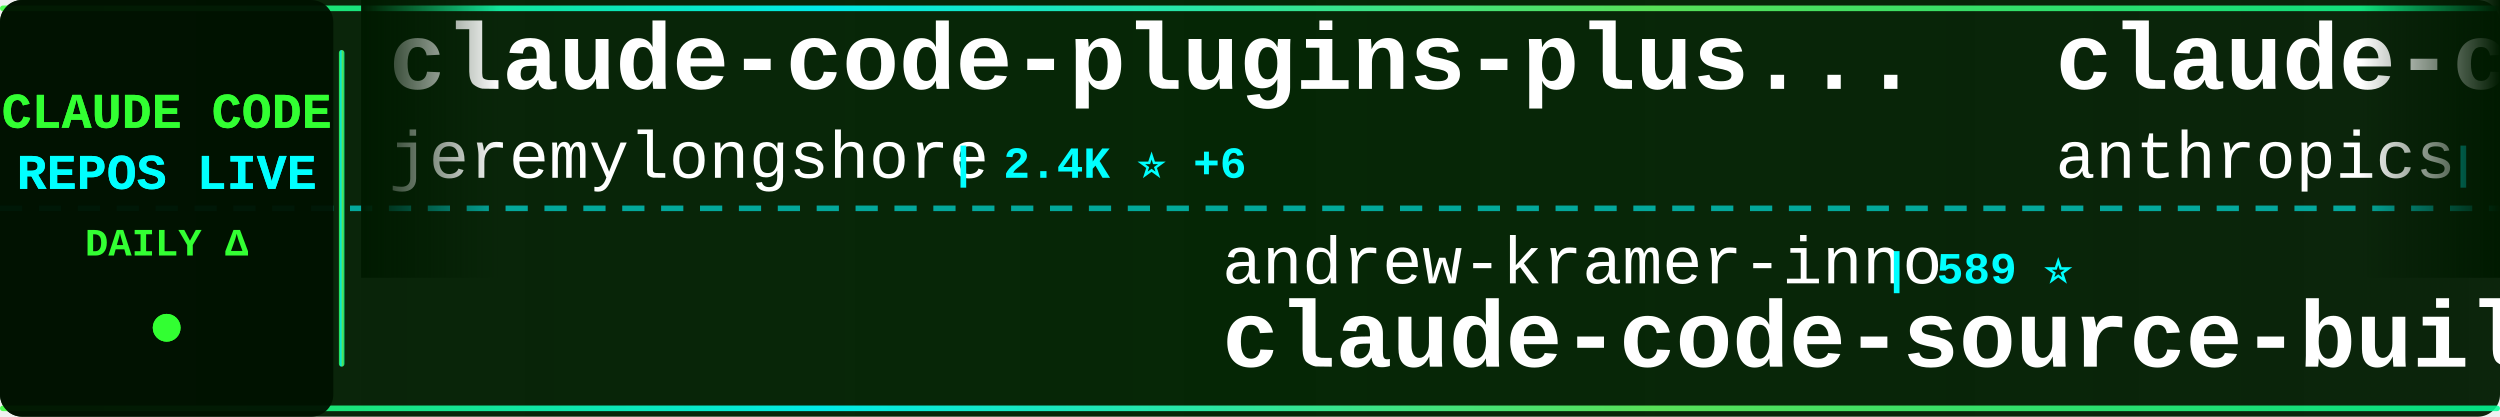
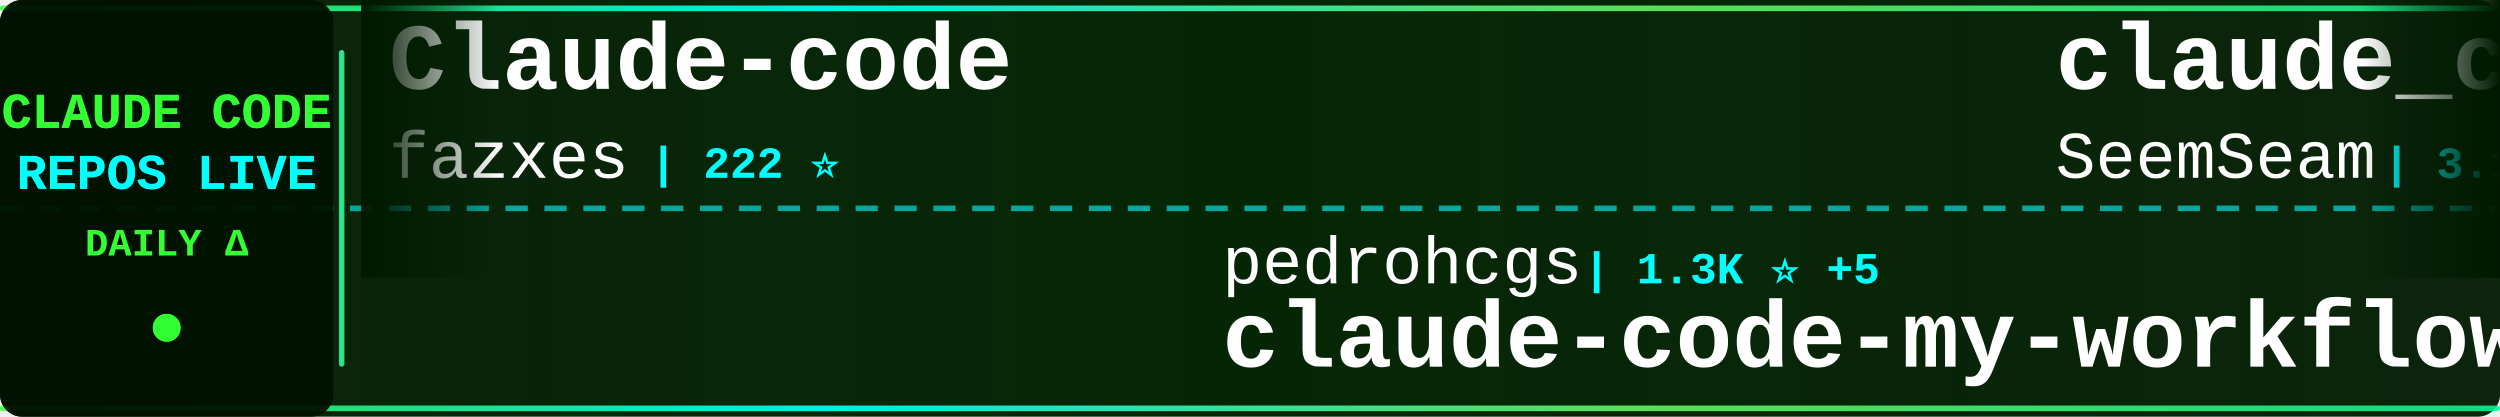
<svg xmlns="http://www.w3.org/2000/svg" width="900" height="150">
  <defs>
    <linearGradient id="tickerBg" x1="0%" y1="0%" x2="100%" y2="0%">
      <stop offset="0%" style="stop-color:#001a00;stop-opacity:0.95" />
      <stop offset="50%" style="stop-color:#002200;stop-opacity:0.98" />
      <stop offset="100%" style="stop-color:#001a00;stop-opacity:0.95" />
    </linearGradient>
    <linearGradient id="borderGrad" x1="0%" y1="0%" x2="100%" y2="0%">
      <stop offset="0%" style="stop-color:#33ff33;stop-opacity:0.85">
        <animate attributeName="stop-opacity" values="0.85;1;0.85" dur="2s" repeatCount="indefinite" />
      </stop>
      <stop offset="33%" style="stop-color:#00ffff;stop-opacity:0.9">
        <animate attributeName="stop-opacity" values="0.9;1;0.9" dur="2.2s" repeatCount="indefinite" />
      </stop>
      <stop offset="66%" style="stop-color:#66ff66;stop-opacity:0.85">
        <animate attributeName="stop-opacity" values="0.85;1;0.85" dur="1.8s" repeatCount="indefinite" />
      </stop>
      <stop offset="100%" style="stop-color:#00ff99;stop-opacity:0.85">
        <animate attributeName="stop-opacity" values="0.85;1;0.85" dur="2s" repeatCount="indefinite" />
      </stop>
    </linearGradient>
    <filter id="textGlow">
      <feGaussianBlur stdDeviation="0.1" result="coloredBlur" />
      <feMerge>
        <feMergeNode in="coloredBlur" />
        <feMergeNode in="SourceGraphic" />
      </feMerge>
    </filter>
    <filter id="metricGlow">
      <feGaussianBlur stdDeviation="0.2" result="coloredBlur" />
      <feMerge>
        <feMergeNode in="coloredBlur" />
        <feMergeNode in="SourceGraphic" />
      </feMerge>
    </filter>
    <linearGradient id="leftFade" x1="0%" y1="0%" x2="100%" y2="0%">
      <stop offset="0%" style="stop-color:#001a00;stop-opacity:1" />
      <stop offset="100%" style="stop-color:#001a00;stop-opacity:0" />
    </linearGradient>
    <linearGradient id="rightFade" x1="0%" y1="0%" x2="100%" y2="0%">
      <stop offset="0%" style="stop-color:#001a00;stop-opacity:0" />
      <stop offset="100%" style="stop-color:#001a00;stop-opacity:1" />
    </linearGradient>
  </defs>
  <rect width="900" height="150" fill="url(#tickerBg)" rx="8" />
  <rect x="0" y="2" width="900" height="2" fill="url(#borderGrad)" rx="1" />
  <rect x="0" y="146" width="900" height="2" fill="url(#borderGrad)" rx="1" />
  <line x1="0" y1="75" x2="900" y2="75" stroke="#00ffff" stroke-width="2" stroke-dasharray="8 6" opacity="0.6" />
  <rect x="0" y="0" width="120" height="150" fill="#001100" opacity="0.95" rx="8" />
  <text x="60" y="46" font-family="'Courier New', monospace" font-size="18" font-weight="bold" fill="#33ff33" text-anchor="middle" filter="url(#textGlow)">
    CLAUDE CODE
  </text>
  <text x="60" y="68" font-family="'Courier New', monospace" font-size="18" font-weight="bold" fill="#00ffff" text-anchor="middle" filter="url(#textGlow)">
    REPOS LIVE
  </text>
  <text x="60" y="92" font-family="'Courier New', monospace" font-size="14" font-weight="bold" fill="#33ff33" text-anchor="middle">
    DAILY Δ
  </text>
  <circle cx="60" cy="118" r="5" fill="#33ff33" filter="url(#metricGlow)">
    <animate attributeName="r" values="4;6;4" dur="1.5s" repeatCount="indefinite" />
    <animate attributeName="opacity" values="0.6;1;0.6" dur="1.5s" repeatCount="indefinite" />
  </circle>
  <rect x="122" y="18" width="2" height="114" fill="url(#borderGrad)" rx="1" />
  <clipPath id="tickerClip">
    <rect x="130" y="0" width="770" height="150" />
  </clipPath>
  <g clip-path="url(#tickerClip)">
    <g id="tickerItems">
      <animateTransform attributeName="transform" attributeType="XML" type="translate" from="0 0" to="-3000 0" dur="54s" repeatCount="indefinite" />
      <g transform="translate(0, 0)">
-         <text x="140" y="32" font-family="'Courier New', monospace" font-size="34" font-weight="bold" fill="#ffffff">claude-code-plugins-plus...</text>
-         <text x="140" y="64" font-family="'Courier New', monospace" font-size="24" font-weight="normal" fill="#ffffff" opacity="1.0">jeremylongshore</text>
-         <text x="342" y="64" font-family="'Courier New', monospace" font-size="16" font-weight="bold" fill="#00ffff"> | 2.4K ⭐ +6</text>
+         <text x="140" y="32" font-family="'Courier New', monospace" font-size="34" font-weight="bold" fill="#ffffff">Claude-code</text>
+         <text x="140" y="64" font-family="'Courier New', monospace" font-size="24" font-weight="normal" fill="#ffffff" opacity="1.0">fazxes</text>
+         <text x="234" y="64" font-family="'Courier New', monospace" font-size="16" font-weight="bold" fill="#00ffff"> | 222 ⭐</text>
      </g>
      <g transform="translate(300, 0)">
-         <text x="140" y="102" font-family="'Courier New', monospace" font-size="24" font-weight="normal" fill="#ffffff" opacity="1.0">andrew-kramer-inno</text>
-         <text x="378" y="102" font-family="'Courier New', monospace" font-size="16" font-weight="bold" fill="#00ffff"> | 589 ⭐</text>
-         <text x="140" y="132" font-family="'Courier New', monospace" font-size="34" font-weight="bold" fill="#ffffff">claude-code-source-build</text>
+         <text x="140" y="102" font-family="'Courier New', monospace" font-size="24" font-weight="normal" fill="#ffffff" opacity="1.0">pedrohcgs</text>
+         <text x="270" y="102" font-family="'Courier New', monospace" font-size="16" font-weight="bold" fill="#00ffff"> | 1.3K ⭐ +5</text>
+         <text x="140" y="132" font-family="'Courier New', monospace" font-size="34" font-weight="bold" fill="#ffffff">claude-code-my-workflow</text>
      </g>
      <g transform="translate(600, 0)">
-         <text x="140" y="32" font-family="'Courier New', monospace" font-size="34" font-weight="bold" fill="#ffffff">claude-code-security-rev...</text>
-         <text x="140" y="64" font-family="'Courier New', monospace" font-size="24" font-weight="normal" fill="#ffffff" opacity="1.0">anthropics</text>
-         <text x="282" y="64" font-family="'Courier New', monospace" font-size="16" font-weight="bold" fill="#00ffff"> | 5.4K ⭐ +22</text>
+         <text x="140" y="32" font-family="'Courier New', monospace" font-size="34" font-weight="bold" fill="#ffffff">claude_codex_bridge</text>
+         <text x="140" y="64" font-family="'Courier New', monospace" font-size="24" font-weight="normal" fill="#ffffff" opacity="1.0">SeemSeam</text>
+         <text x="258" y="64" font-family="'Courier New', monospace" font-size="16" font-weight="bold" fill="#00ffff"> | 3.1K ⭐ +18</text>
      </g>
      <g transform="translate(900, 0)">
-         <text x="140" y="102" font-family="'Courier New', monospace" font-size="24" font-weight="normal" fill="#ffffff" opacity="1.0">RichardAtCT</text>
-         <text x="294" y="102" font-family="'Courier New', monospace" font-size="16" font-weight="bold" fill="#00ffff"> | 2.7K ⭐ +4</text>
-         <text x="140" y="132" font-family="'Courier New', monospace" font-size="34" font-weight="bold" fill="#ffffff">claude-code-telegram</text>
+         <text x="140" y="102" font-family="'Courier New', monospace" font-size="24" font-weight="normal" fill="#ffffff" opacity="1.0">Alishahryar1</text>
+         <text x="306" y="102" font-family="'Courier New', monospace" font-size="16" font-weight="bold" fill="#00ffff"> | 36.9K ⭐ +162</text>
+         <text x="140" y="132" font-family="'Courier New', monospace" font-size="34" font-weight="bold" fill="#ffffff">free-claude-code</text>
      </g>
      <g transform="translate(1200, 0)">
-         <text x="140" y="32" font-family="'Courier New', monospace" font-size="34" font-weight="bold" fill="#ffffff">awesome-claude-code</text>
-         <text x="140" y="64" font-family="'Courier New', monospace" font-size="24" font-weight="normal" fill="#ffffff" opacity="1.0">jqueryscript</text>
-         <text x="306" y="64" font-family="'Courier New', monospace" font-size="16" font-weight="bold" fill="#00ffff"> | 440 ⭐ +1</text>
+         <text x="140" y="32" font-family="'Courier New', monospace" font-size="34" font-weight="bold" fill="#ffffff">Claude-Code-Usage-Monito...</text>
+         <text x="140" y="64" font-family="'Courier New', monospace" font-size="24" font-weight="normal" fill="#ffffff" opacity="1.0">Maciek-roboblog</text>
+         <text x="342" y="64" font-family="'Courier New', monospace" font-size="16" font-weight="bold" fill="#00ffff"> | 8.3K ⭐ +3</text>
      </g>
      <g transform="translate(1500, 0)">
-         <text x="140" y="102" font-family="'Courier New', monospace" font-size="24" font-weight="normal" fill="#ffffff" opacity="1.0">anthropics</text>
-         <text x="282" y="102" font-family="'Courier New', monospace" font-size="16" font-weight="bold" fill="#00ffff"> | 134.3K ⭐ +211</text>
+         <text x="140" y="102" font-family="'Courier New', monospace" font-size="24" font-weight="normal" fill="#ffffff" opacity="1.0">tanbiralam</text>
+         <text x="282" y="102" font-family="'Courier New', monospace" font-size="16" font-weight="bold" fill="#00ffff"> | 1.9K ⭐ +10</text>
        <text x="140" y="132" font-family="'Courier New', monospace" font-size="34" font-weight="bold" fill="#ffffff">claude-code</text>
      </g>
      <g transform="translate(1800, 0)">
-         <text x="140" y="32" font-family="'Courier New', monospace" font-size="34" font-weight="bold" fill="#ffffff">ralph-claude-code</text>
-         <text x="140" y="64" font-family="'Courier New', monospace" font-size="24" font-weight="normal" fill="#ffffff" opacity="1.0">frankbria</text>
-         <text x="270" y="64" font-family="'Courier New', monospace" font-size="16" font-weight="bold" fill="#00ffff"> | 9.5K ⭐ +9</text>
+         <text x="140" y="32" font-family="'Courier New', monospace" font-size="34" font-weight="bold" fill="#ffffff">claude-code-source</text>
+         <text x="140" y="64" font-family="'Courier New', monospace" font-size="24" font-weight="normal" fill="#ffffff" opacity="1.0">hangsman</text>
+         <text x="258" y="64" font-family="'Courier New', monospace" font-size="16" font-weight="bold" fill="#00ffff"> | 787 ⭐</text>
      </g>
      <g transform="translate(2100, 0)">
-         <text x="140" y="102" font-family="'Courier New', monospace" font-size="24" font-weight="normal" fill="#ffffff" opacity="1.0">repowise-dev</text>
-         <text x="306" y="102" font-family="'Courier New', monospace" font-size="16" font-weight="bold" fill="#00ffff"> | 1.1K ⭐ +2</text>
-         <text x="140" y="132" font-family="'Courier New', monospace" font-size="34" font-weight="bold" fill="#ffffff">claude-code-prompts</text>
+         <text x="140" y="102" font-family="'Courier New', monospace" font-size="24" font-weight="normal" fill="#ffffff" opacity="1.0">anthropics</text>
+         <text x="282" y="102" font-family="'Courier New', monospace" font-size="16" font-weight="bold" fill="#00ffff"> | 134.4K ⭐ +218</text>
+         <text x="140" y="132" font-family="'Courier New', monospace" font-size="34" font-weight="bold" fill="#ffffff">claude-code</text>
      </g>
      <g transform="translate(2400, 0)">
-         <text x="140" y="32" font-family="'Courier New', monospace" font-size="34" font-weight="bold" fill="#ffffff">claude-code</text>
-         <text x="140" y="64" font-family="'Courier New', monospace" font-size="24" font-weight="normal" fill="#ffffff" opacity="1.0">yasasbanukaofficial</text>
-         <text x="390" y="64" font-family="'Courier New', monospace" font-size="16" font-weight="bold" fill="#00ffff"> | 3.6K ⭐ +5</text>
+         <text x="140" y="32" font-family="'Courier New', monospace" font-size="34" font-weight="bold" fill="#ffffff">claude-code-tips</text>
+         <text x="140" y="64" font-family="'Courier New', monospace" font-size="24" font-weight="normal" fill="#ffffff" opacity="1.0">ykdojo</text>
+         <text x="234" y="64" font-family="'Courier New', monospace" font-size="16" font-weight="bold" fill="#00ffff"> | 8.9K ⭐ +12</text>
      </g>
      <g transform="translate(2700, 0)">
-         <text x="140" y="102" font-family="'Courier New', monospace" font-size="24" font-weight="normal" fill="#ffffff" opacity="1.0">Donchitos</text>
-         <text x="270" y="102" font-family="'Courier New', monospace" font-size="16" font-weight="bold" fill="#00ffff"> | 22.2K ⭐ +105</text>
-         <text x="140" y="132" font-family="'Courier New', monospace" font-size="34" font-weight="bold" fill="#ffffff">Claude-Code-Game-Studios</text>
+         <text x="140" y="102" font-family="'Courier New', monospace" font-size="24" font-weight="normal" fill="#ffffff" opacity="1.0">777genius</text>
+         <text x="270" y="102" font-family="'Courier New', monospace" font-size="16" font-weight="bold" fill="#00ffff"> | 915 ⭐</text>
+         <text x="140" y="132" font-family="'Courier New', monospace" font-size="34" font-weight="bold" fill="#ffffff">claude-code-source-code</text>
      </g>
      <g transform="translate(3000, 0)">
-         <text x="140" y="32" font-family="'Courier New', monospace" font-size="34" font-weight="bold" fill="#ffffff">claude-code-plugins-plus...</text>
-         <text x="140" y="64" font-family="'Courier New', monospace" font-size="24" font-weight="normal" fill="#ffffff" opacity="1.0">jeremylongshore</text>
-         <text x="342" y="64" font-family="'Courier New', monospace" font-size="16" font-weight="bold" fill="#00ffff"> | 2.4K ⭐ +6</text>
+         <text x="140" y="32" font-family="'Courier New', monospace" font-size="34" font-weight="bold" fill="#ffffff">Claude-code</text>
+         <text x="140" y="64" font-family="'Courier New', monospace" font-size="24" font-weight="normal" fill="#ffffff" opacity="1.0">fazxes</text>
+         <text x="234" y="64" font-family="'Courier New', monospace" font-size="16" font-weight="bold" fill="#00ffff"> | 222 ⭐</text>
      </g>
      <g transform="translate(3300, 0)">
-         <text x="140" y="102" font-family="'Courier New', monospace" font-size="24" font-weight="normal" fill="#ffffff" opacity="1.0">andrew-kramer-inno</text>
-         <text x="378" y="102" font-family="'Courier New', monospace" font-size="16" font-weight="bold" fill="#00ffff"> | 589 ⭐</text>
-         <text x="140" y="132" font-family="'Courier New', monospace" font-size="34" font-weight="bold" fill="#ffffff">claude-code-source-build</text>
+         <text x="140" y="102" font-family="'Courier New', monospace" font-size="24" font-weight="normal" fill="#ffffff" opacity="1.0">pedrohcgs</text>
+         <text x="270" y="102" font-family="'Courier New', monospace" font-size="16" font-weight="bold" fill="#00ffff"> | 1.3K ⭐ +5</text>
+         <text x="140" y="132" font-family="'Courier New', monospace" font-size="34" font-weight="bold" fill="#ffffff">claude-code-my-workflow</text>
      </g>
      <g transform="translate(3600, 0)">
-         <text x="140" y="32" font-family="'Courier New', monospace" font-size="34" font-weight="bold" fill="#ffffff">claude-code-security-rev...</text>
-         <text x="140" y="64" font-family="'Courier New', monospace" font-size="24" font-weight="normal" fill="#ffffff" opacity="1.0">anthropics</text>
-         <text x="282" y="64" font-family="'Courier New', monospace" font-size="16" font-weight="bold" fill="#00ffff"> | 5.4K ⭐ +22</text>
+         <text x="140" y="32" font-family="'Courier New', monospace" font-size="34" font-weight="bold" fill="#ffffff">claude_codex_bridge</text>
+         <text x="140" y="64" font-family="'Courier New', monospace" font-size="24" font-weight="normal" fill="#ffffff" opacity="1.0">SeemSeam</text>
+         <text x="258" y="64" font-family="'Courier New', monospace" font-size="16" font-weight="bold" fill="#00ffff"> | 3.1K ⭐ +18</text>
      </g>
      <g transform="translate(3900, 0)">
-         <text x="140" y="102" font-family="'Courier New', monospace" font-size="24" font-weight="normal" fill="#ffffff" opacity="1.0">RichardAtCT</text>
-         <text x="294" y="102" font-family="'Courier New', monospace" font-size="16" font-weight="bold" fill="#00ffff"> | 2.7K ⭐ +4</text>
-         <text x="140" y="132" font-family="'Courier New', monospace" font-size="34" font-weight="bold" fill="#ffffff">claude-code-telegram</text>
+         <text x="140" y="102" font-family="'Courier New', monospace" font-size="24" font-weight="normal" fill="#ffffff" opacity="1.0">Alishahryar1</text>
+         <text x="306" y="102" font-family="'Courier New', monospace" font-size="16" font-weight="bold" fill="#00ffff"> | 36.9K ⭐ +162</text>
+         <text x="140" y="132" font-family="'Courier New', monospace" font-size="34" font-weight="bold" fill="#ffffff">free-claude-code</text>
      </g>
    </g>
  </g>
  <rect x="130" y="0" width="50" height="100" fill="url(#leftFade)" />
  <rect x="850" y="0" width="50" height="100" fill="url(#rightFade)" />
</svg>
